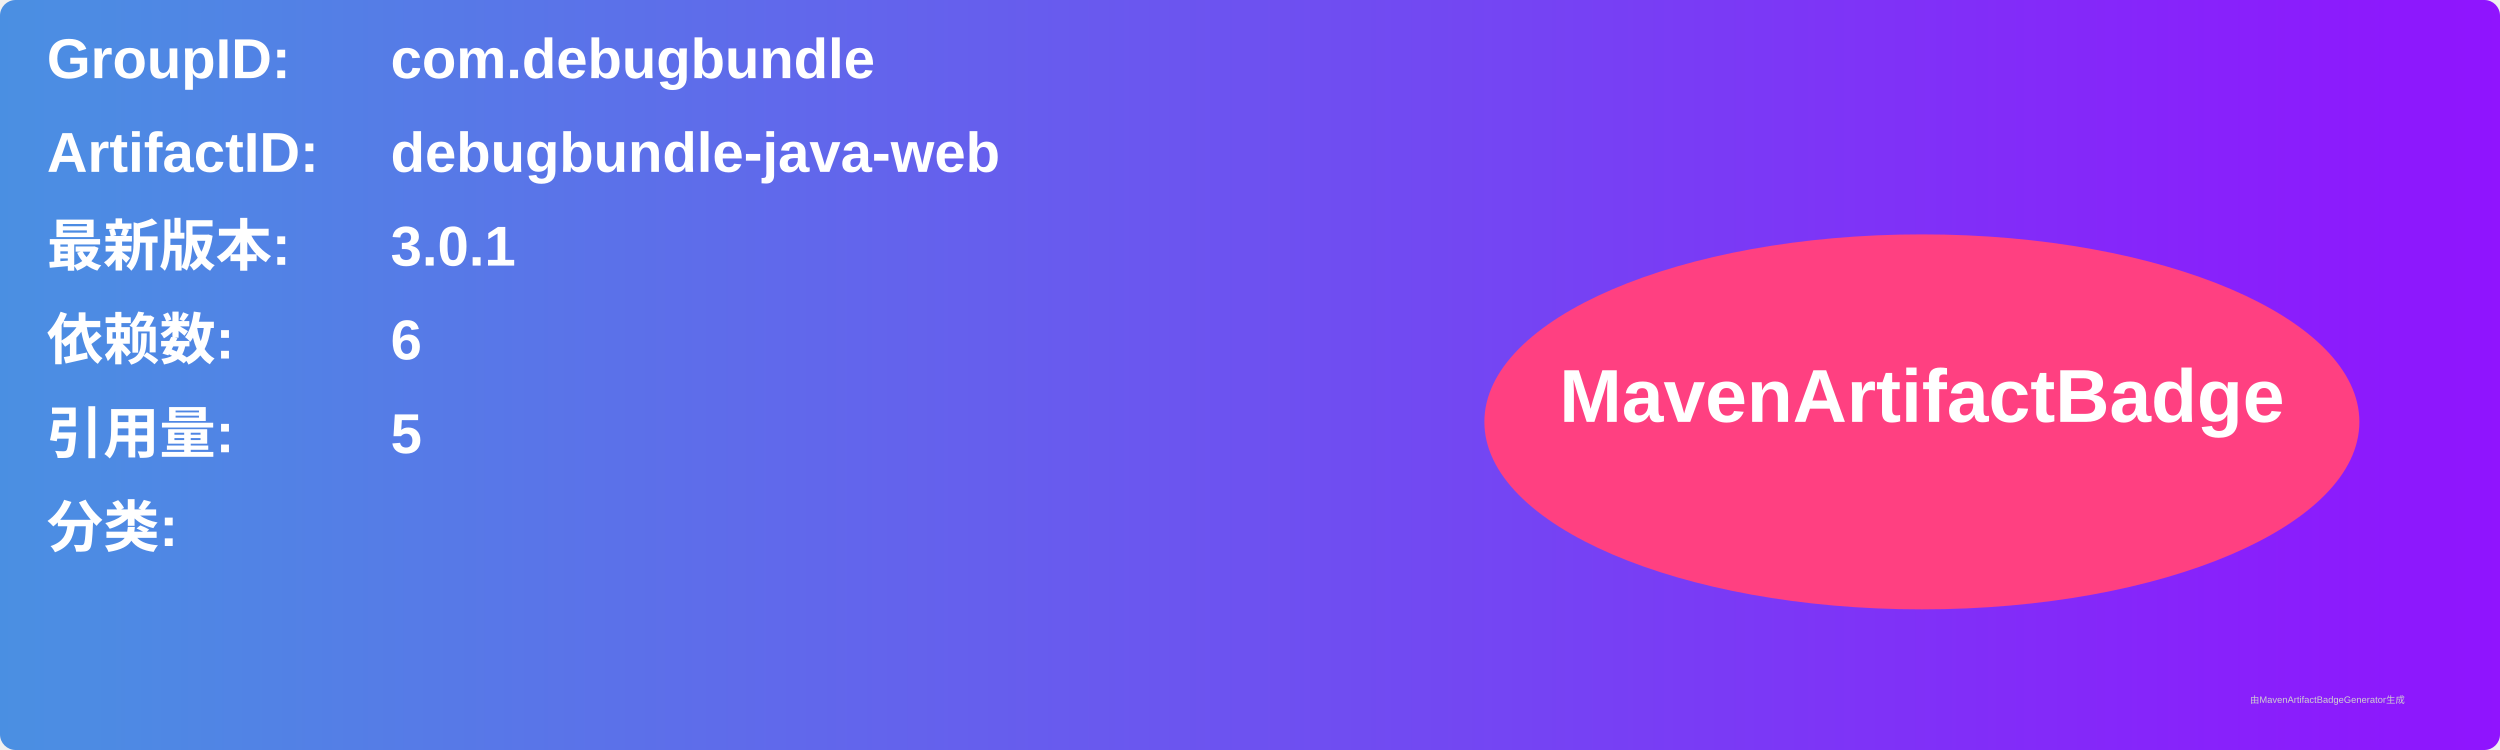
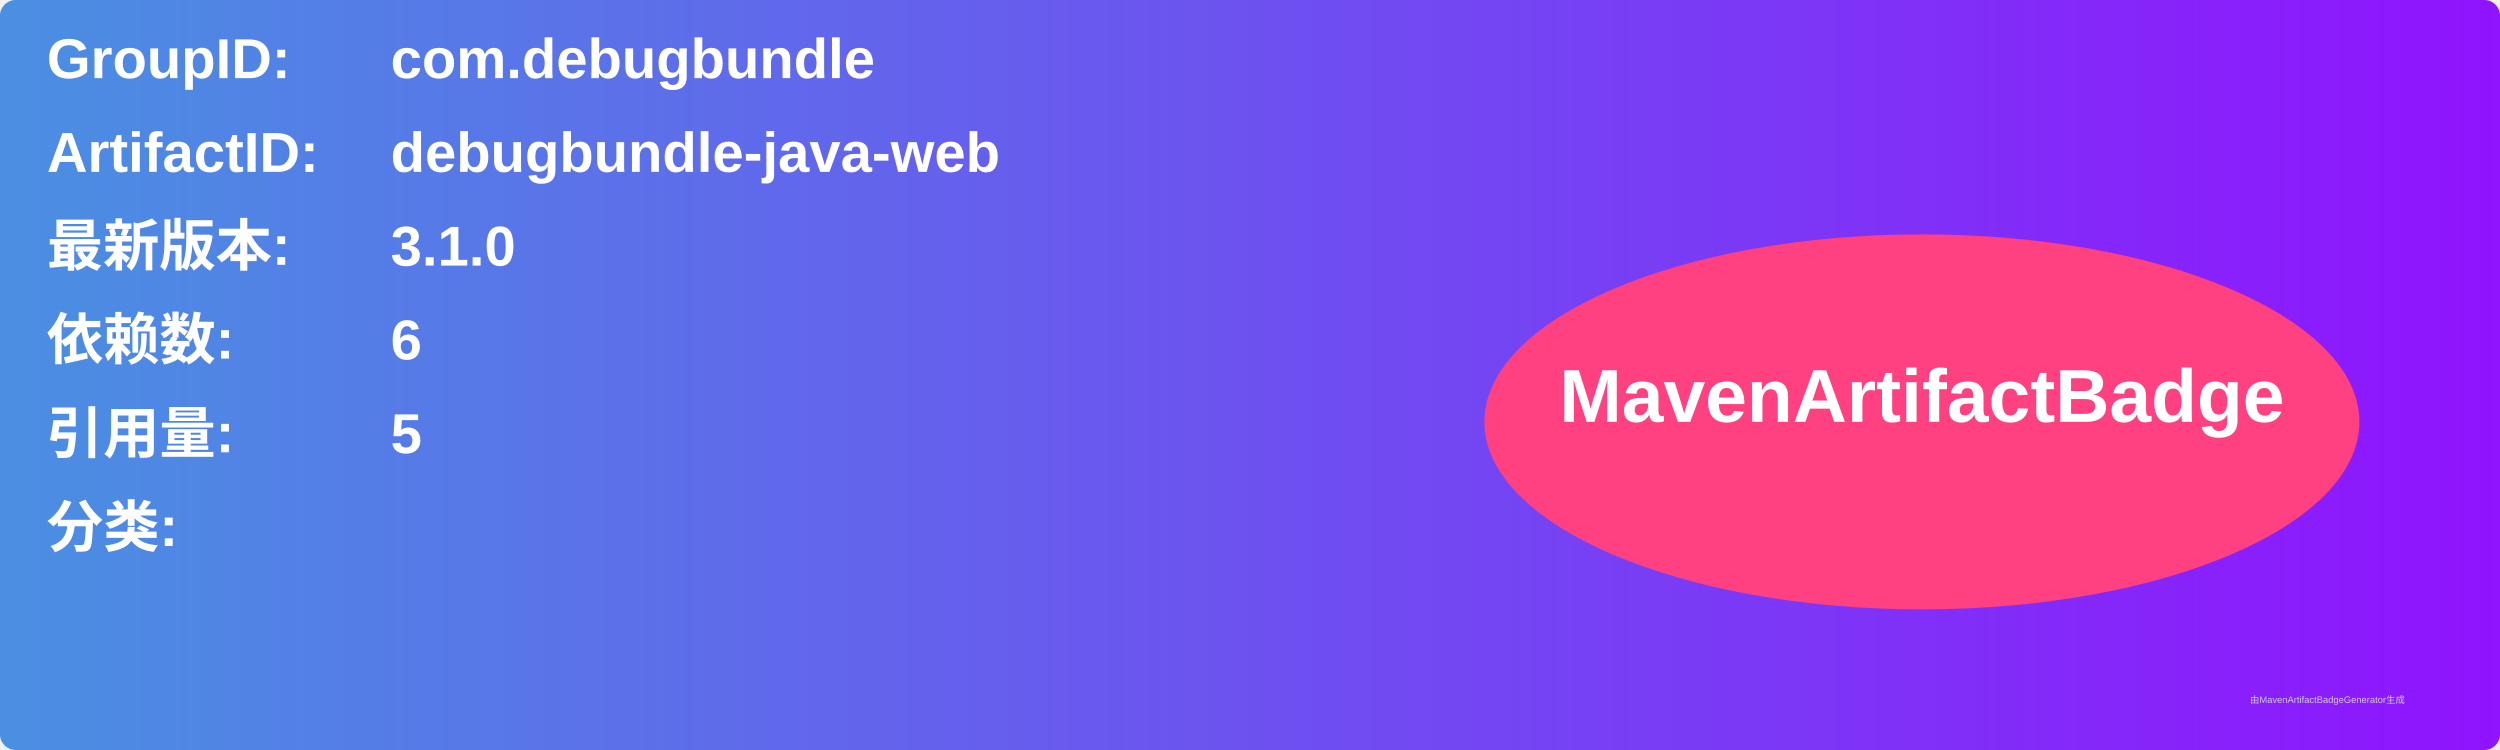
<svg xmlns="http://www.w3.org/2000/svg" width="800" height="240" viewBox="0 0 800 240">
  <linearGradient id="grad" x1="0%" y1="0%" x2="100%" y2="0%">
    <stop offset="0%" stop-color="#4a90e2" />
    <stop offset="100%" stop-color="#9013fe" />
  </linearGradient>
  <rect width="100%" height="100%" rx="5" ry="5" fill="url(#grad)" />
  <g transform="translate(15, 15)">
    <text x="0" y="10" font-family="Arial" font-size="18" fill="white" font-weight="bold" width="260">GroupID:</text>
    <text x="110" y="10" font-family="Arial" font-size="18" fill="white" font-weight="bold" width="460">com.debugbundle</text>
    <text x="0" y="40" font-family="Arial" font-size="18" fill="white" font-weight="bold" width="260">ArtifactID:</text>
    <text x="110" y="40" font-family="Arial" font-size="18" fill="white" font-weight="bold" width="460">debugbundle-java-web</text>
    <text x="0" y="70" font-family="Arial" font-size="18" fill="white" font-weight="bold">最新版本:</text>
    <text x="110" y="70" font-family="Arial" font-size="18" fill="white" font-weight="bold">
-       <tspan font-weight="bold">3.0.1</tspan>
+       <tspan font-weight="bold">3.1.0</tspan>
    </text>
    <text x="0" y="100" font-family="Arial" font-size="18" fill="white" font-weight="bold">依赖数: </text>
    <text x="110" y="100" font-family="Arial" font-size="18" fill="white">
      <tspan font-weight="bold">6</tspan>
    </text>
    <text x="0" y="130" font-family="Arial" font-size="18" fill="white" font-weight="bold">引用量: </text>
    <text x="110" y="130" font-family="Arial" font-size="18" fill="white">
      <tspan font-weight="bold">5</tspan>
    </text>
    <text x="0" y="160" font-family="Arial" font-size="18" fill="white" font-weight="bold">分类:</text>
    <text x="10" y="190" font-family="Arial" font-size="10" fill="white">
      <tspan font-weight="bold" />
    </text>
    <ellipse cx="600" cy="120" rx="140" ry="60" fill="#ff4081" />
    <text x="600" y="120" text-anchor="middle" font-family="Arial" font-size="24" fill="white" font-weight="bold">MavenArtifactBadge</text>
  </g>
  <text x="720" y="225" font-family="Arial" font-size="3" fill="#d0d0d0">由MavenArtifactBadgeGenerator生成</text>
</svg>
